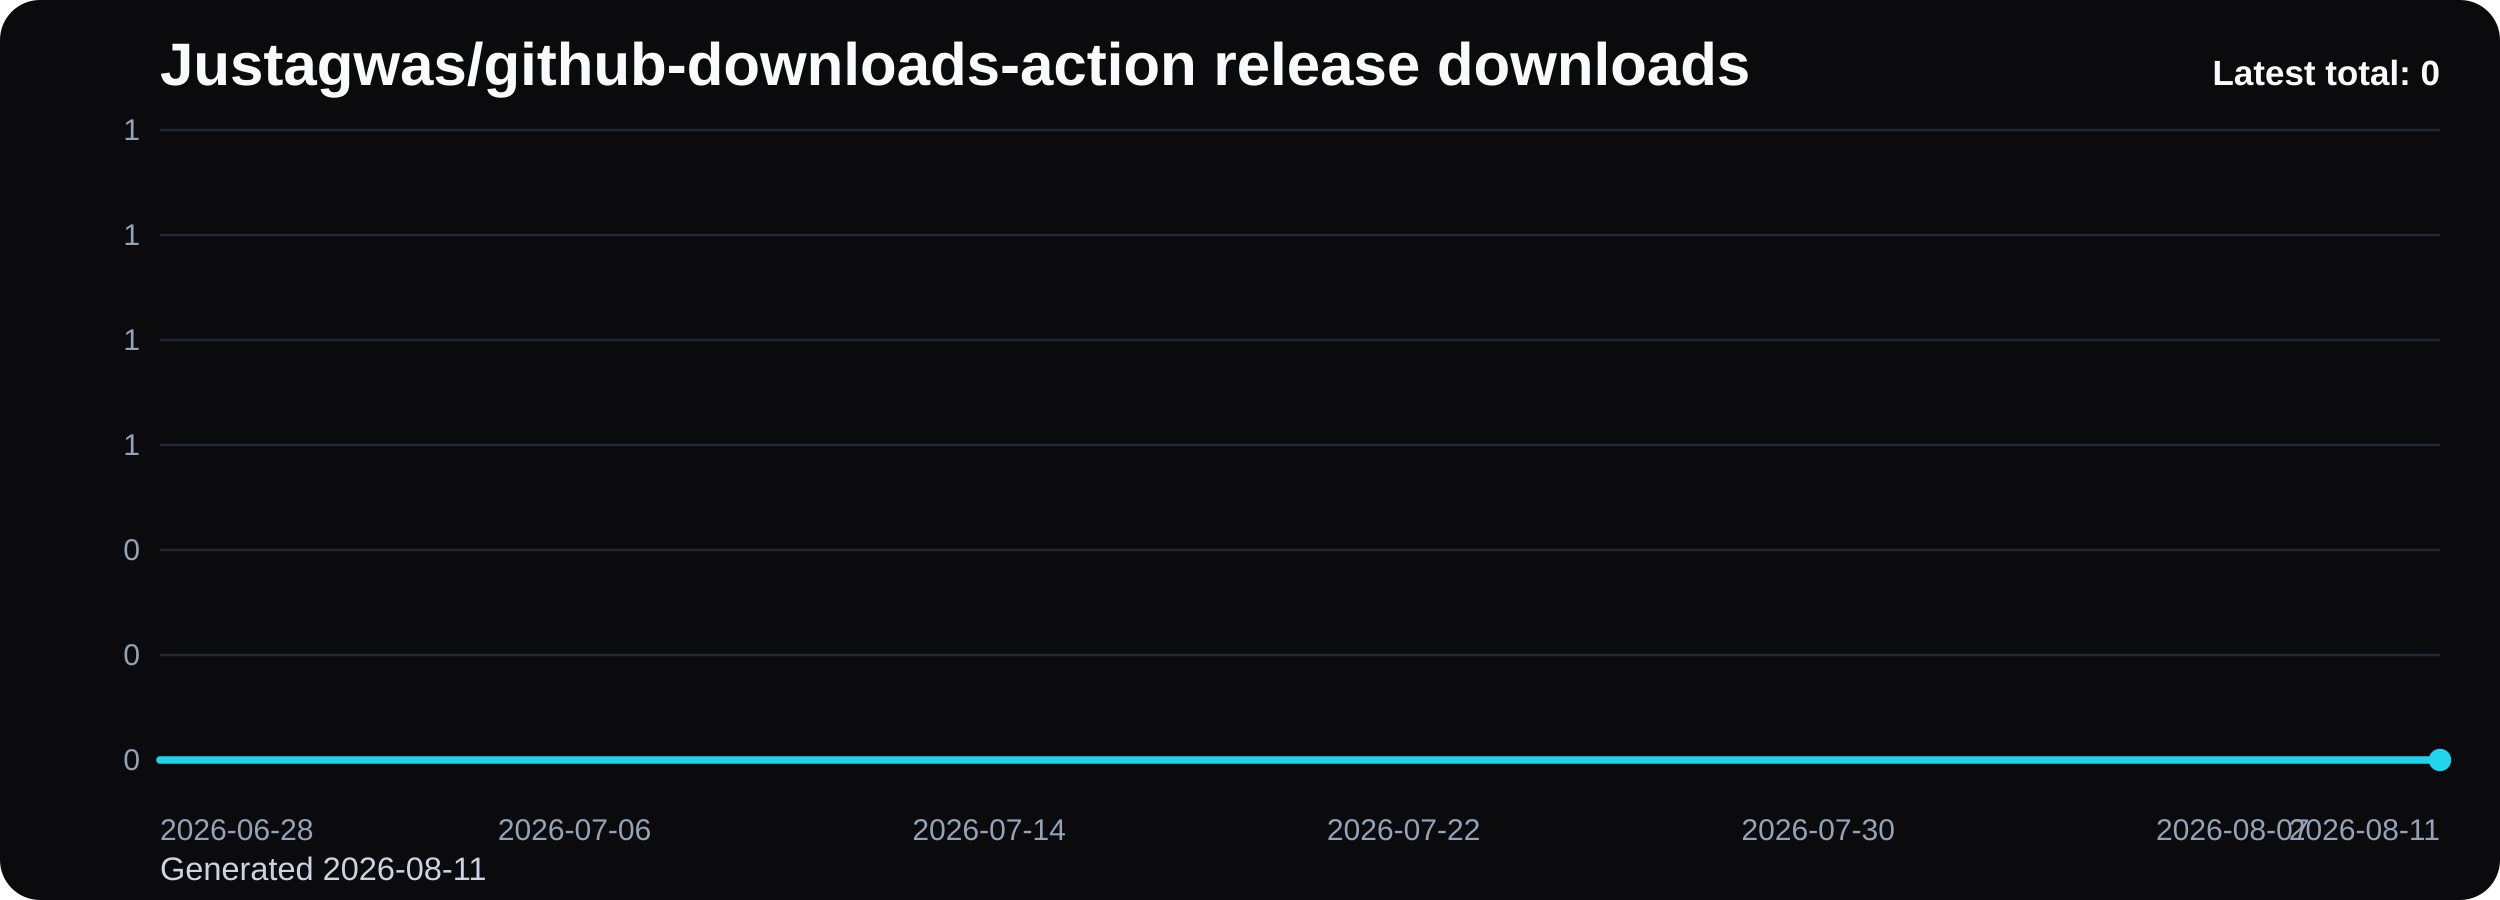
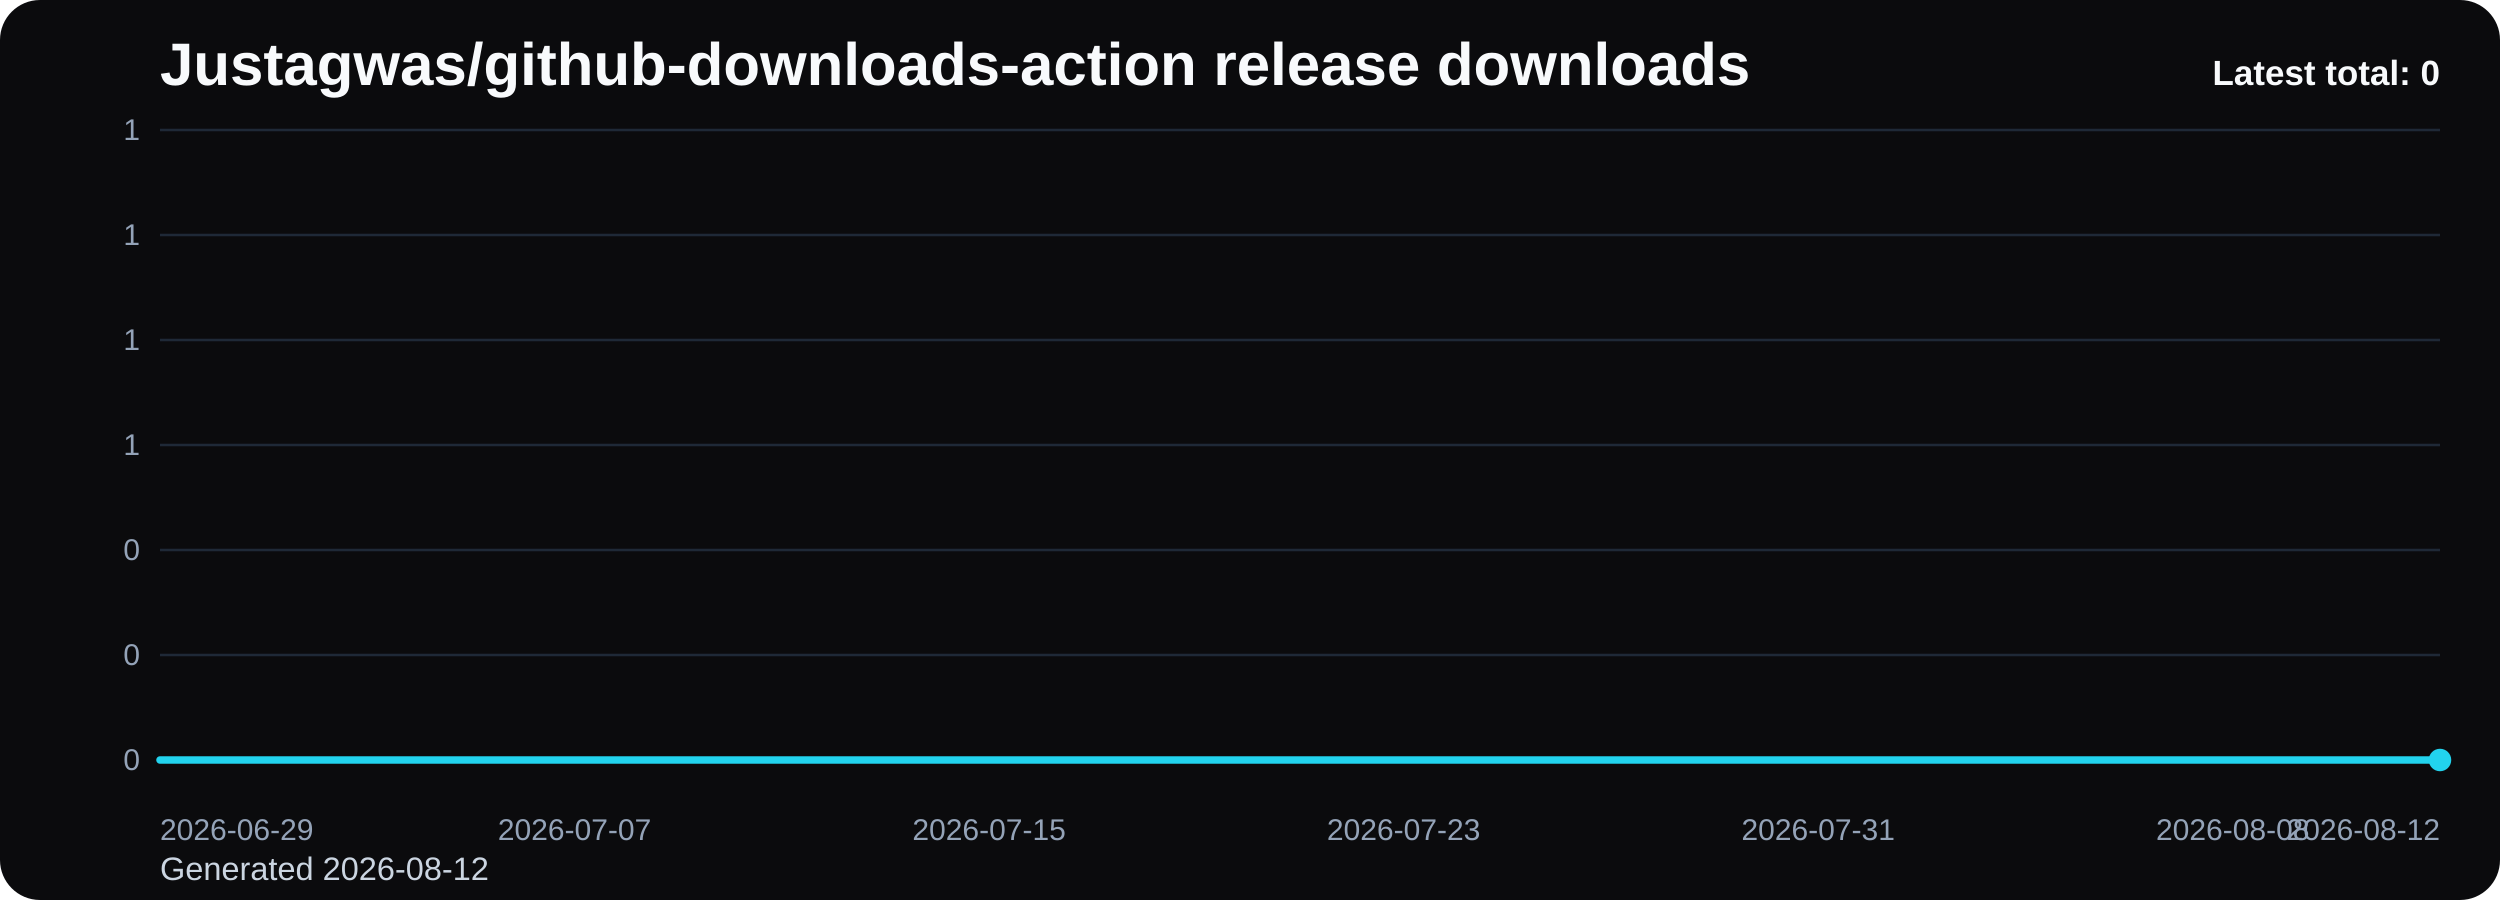
<svg xmlns="http://www.w3.org/2000/svg" viewBox="0 0 1000 360" role="img" aria-label="Justagwas/github-downloads-action release downloads chart">
  <defs>
    <linearGradient id="fill-total-trend-black" x1="0" y1="0" x2="0" y2="1">
      <stop offset="0%" stop-color="#22d3ee" stop-opacity="0.32" />
      <stop offset="100%" stop-color="#22d3ee" stop-opacity="0.05" />
    </linearGradient>
    <style>
      .bg { fill: #0b0b0d; }
      .title { font: 700 24px Arial, sans-serif; fill: #f8fafc; }
      .sub { font: 400 13px Arial, sans-serif; fill: #cbd5e1; }
      .grid { stroke: #1f2937; stroke-width: 1; }
      .axis { font: 400 12px Arial, sans-serif; fill: #94a3b8; }
      .line { fill: none; stroke: #22d3ee; stroke-width: 3; stroke-linecap: round; stroke-linejoin: round; }
      .dot { fill: #22d3ee; }
      .value { font: 600 11px Arial, sans-serif; fill: #cbd5e1; }
      .latest { font: 700 14px Arial, sans-serif; fill: #f8fafc; }
    </style>
  </defs>
  <rect class="bg" x="0" y="0" width="1000" height="360" rx="16" />
  <text class="title" x="64" y="34">Justagwas/github-downloads-action release downloads</text>
-   <text class="sub" x="64" y="352">Generated 2026-08-11</text>
+   <text class="sub" x="64" y="352">Generated 2026-08-12</text>
  <line x1="64" y1="52.00" x2="976" y2="52.00" class="grid" />
  <text x="56" y="56.00" text-anchor="end" class="axis">1</text>
  <line x1="64" y1="94.00" x2="976" y2="94.00" class="grid" />
  <text x="56" y="98.00" text-anchor="end" class="axis">1</text>
  <line x1="64" y1="136.00" x2="976" y2="136.00" class="grid" />
  <text x="56" y="140.00" text-anchor="end" class="axis">1</text>
  <line x1="64" y1="178.00" x2="976" y2="178.00" class="grid" />
  <text x="56" y="182.00" text-anchor="end" class="axis">1</text>
  <line x1="64" y1="220.00" x2="976" y2="220.00" class="grid" />
  <text x="56" y="224.00" text-anchor="end" class="axis">0</text>
  <line x1="64" y1="262.00" x2="976" y2="262.00" class="grid" />
  <text x="56" y="266.00" text-anchor="end" class="axis">0</text>
  <line x1="64" y1="304.00" x2="976" y2="304.00" class="grid" />
  <text x="56" y="308.00" text-anchor="end" class="axis">0</text>
  <path d="M 64.00 304 L 64.00 304.00 L 84.73 304.00 L 105.45 304.00 L 126.18 304.00 L 146.91 304.00 L 167.64 304.00 L 188.36 304.00 L 209.09 304.00 L 229.82 304.00 L 250.55 304.00 L 271.27 304.00 L 292.00 304.00 L 312.73 304.00 L 333.45 304.00 L 354.18 304.00 L 374.91 304.00 L 395.64 304.00 L 416.36 304.00 L 437.09 304.00 L 457.82 304.00 L 478.55 304.00 L 499.27 304.00 L 520.00 304.00 L 540.73 304.00 L 561.45 304.00 L 582.18 304.00 L 602.91 304.00 L 623.64 304.00 L 644.36 304.00 L 665.09 304.00 L 685.82 304.00 L 706.55 304.00 L 727.27 304.00 L 748.00 304.00 L 768.73 304.00 L 789.45 304.00 L 810.18 304.00 L 830.91 304.00 L 851.64 304.00 L 872.36 304.00 L 893.09 304.00 L 913.82 304.00 L 934.55 304.00 L 955.27 304.00 L 976.00 304.00 L 976.00 304 Z" fill="url(#fill-total-trend-black)" />
  <polyline class="line" points="64.00,304.00 84.73,304.00 105.45,304.00 126.18,304.00 146.91,304.00 167.64,304.00 188.36,304.00 209.09,304.00 229.82,304.00 250.55,304.00 271.27,304.00 292.00,304.00 312.73,304.00 333.45,304.00 354.18,304.00 374.91,304.00 395.64,304.00 416.36,304.00 437.09,304.00 457.82,304.00 478.55,304.00 499.27,304.00 520.00,304.00 540.73,304.00 561.45,304.00 582.18,304.00 602.91,304.00 623.64,304.00 644.36,304.00 665.09,304.00 685.82,304.00 706.55,304.00 727.27,304.00 748.00,304.00 768.73,304.00 789.45,304.00 810.18,304.00 830.91,304.00 851.64,304.00 872.36,304.00 893.09,304.00 913.82,304.00 934.55,304.00 955.27,304.00 976.00,304.00" />
  <circle class="dot" cx="976.00" cy="304.00" r="4.5" />
-   <text class="axis" x="64.00" y="336" text-anchor="start">2026-06-28</text>
-   <text class="axis" x="229.82" y="336" text-anchor="middle">2026-07-06</text>
-   <text class="axis" x="395.64" y="336" text-anchor="middle">2026-07-14</text>
-   <text class="axis" x="561.45" y="336" text-anchor="middle">2026-07-22</text>
-   <text class="axis" x="727.27" y="336" text-anchor="middle">2026-07-30</text>
-   <text class="axis" x="893.09" y="336" text-anchor="middle">2026-08-07</text>
-   <text class="axis" x="976.00" y="336" text-anchor="end">2026-08-11</text>
+   <text class="axis" x="64.00" y="336" text-anchor="start">2026-06-29</text>
+   <text class="axis" x="229.82" y="336" text-anchor="middle">2026-07-07</text>
+   <text class="axis" x="395.64" y="336" text-anchor="middle">2026-07-15</text>
+   <text class="axis" x="561.45" y="336" text-anchor="middle">2026-07-23</text>
+   <text class="axis" x="727.27" y="336" text-anchor="middle">2026-07-31</text>
+   <text class="axis" x="893.09" y="336" text-anchor="middle">2026-08-08</text>
+   <text class="axis" x="976.00" y="336" text-anchor="end">2026-08-12</text>
  <text class="latest" x="976" y="34" text-anchor="end">Latest total: 0</text>
</svg>
